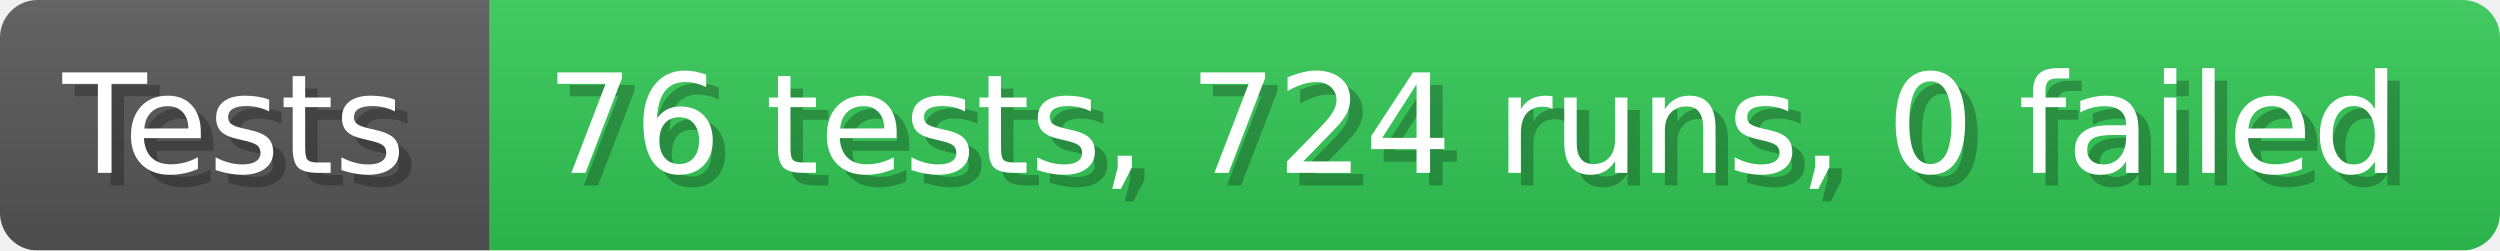
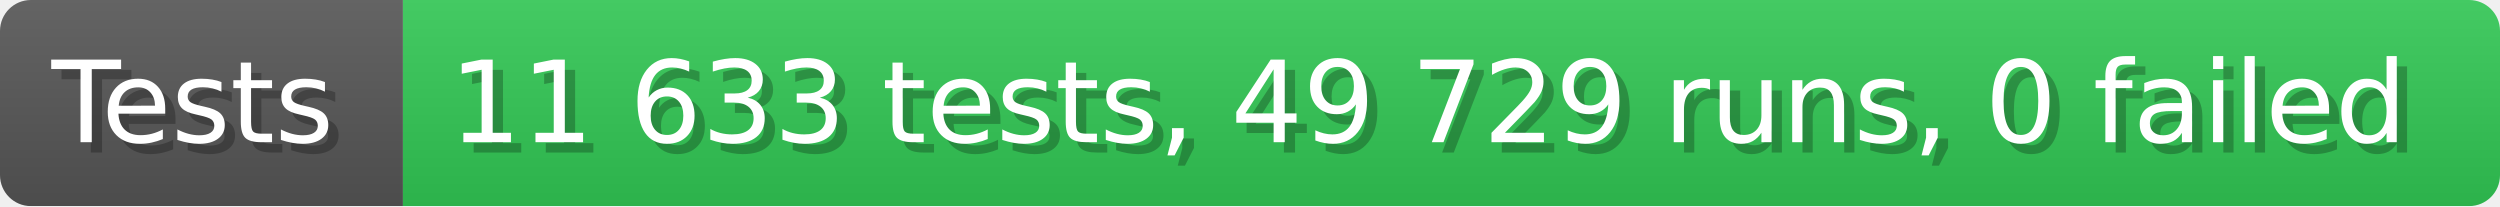
- <svg xmlns="http://www.w3.org/2000/svg" width="199.6" height="20" viewBox="0 0 1996 200" role="img" aria-label="Tests: 76 tests, 724 runs, 0 failed">
+ <svg xmlns="http://www.w3.org/2000/svg" width="242.6" height="20" viewBox="0 0 2426 200" role="img" aria-label="Tests: 11 633 tests, 49 729 runs, 0 failed">
  <linearGradient id="a" x2="0" y2="100%">
    <stop offset="0" stop-opacity=".1" stop-color="#EEE" />
    <stop offset="1" stop-opacity=".1" />
  </linearGradient>
  <mask id="m">
-     <rect width="1996" height="200" rx="30" fill="#FFF" />
+     <rect width="2426" height="200" rx="30" fill="#FFF" />
  </mask>
  <g mask="url(#m)">
    <rect width="391" height="200" fill="#555" />
-     <rect width="1605" height="200" fill="#31c653" x="391" />
-     <rect width="1996" height="200" fill="url(#a)" />
+     <rect width="2035" height="200" fill="#31c653" x="391" />
+     <rect width="2426" height="200" fill="url(#a)" />
  </g>
  <g aria-hidden="true" fill="#fff" text-anchor="start" font-family="Verdana,DejaVu Sans,sans-serif" font-size="110">
    <text x="60" y="148" textLength="291" fill="#000" opacity="0.25">Tests</text>
    <text x="50" y="138" textLength="291">Tests</text>
-     <text x="446" y="148" textLength="1505" fill="#000" opacity="0.25">76 tests, 724 runs, 0 failed</text>
-     <text x="436" y="138" textLength="1505">76 tests, 724 runs, 0 failed</text>
+     <text x="446" y="148" textLength="1935" fill="#000" opacity="0.25">11 633 tests, 49 729 runs, 0 failed</text>
+     <text x="436" y="138" textLength="1935">11 633 tests, 49 729 runs, 0 failed</text>
  </g>
</svg>
